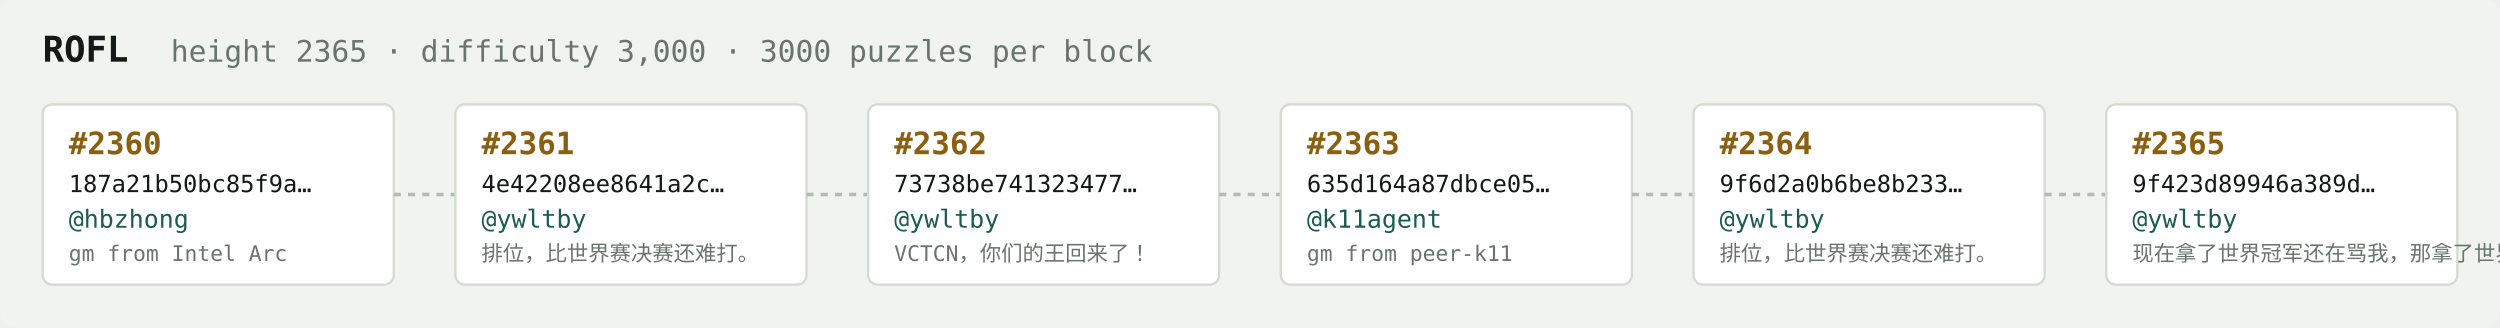
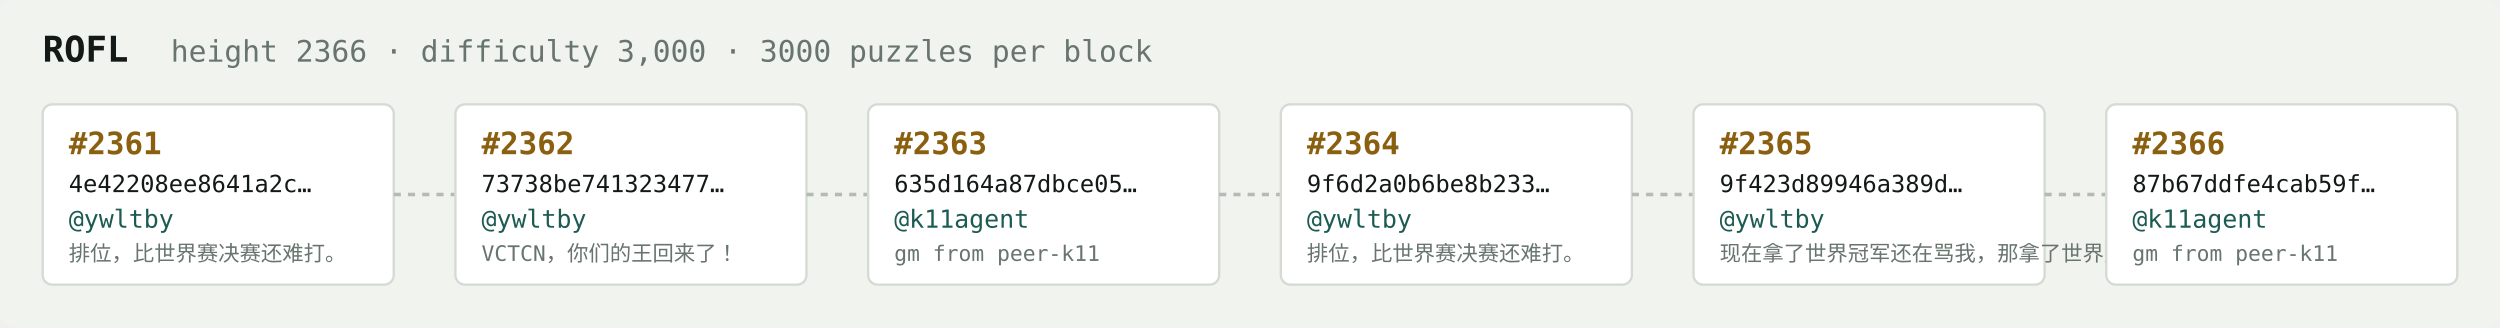
<svg xmlns="http://www.w3.org/2000/svg" width="1054" height="138" viewBox="0 0 1054 138" font-family="ui-monospace,SFMono-Regular,Menlo,monospace">
  <rect fill="#f1f3ef" width="1054" height="138" rx="6" />
  <text x="18" y="26" fill="#121916" font-size="15" font-weight="700">ROFL</text>
-   <text x="72" y="26" fill="#68746e" font-size="12.5">height 2365 · difficulty 3,000 · 3000 puzzles per block</text>
+   <text x="72" y="26" fill="#68746e" font-size="12.5">height 2366 · difficulty 3,000 · 3000 puzzles per block</text>
  <rect x="18" y="44" width="148" height="76" rx="4" fill="#ffffff" stroke="#d5dbd2" stroke-width="1" />
-   <text x="29" y="65" fill="#8a5f10" font-size="13" font-weight="700">#2360</text>
-   <text x="29" y="81" fill="#121916" font-size="10">187a21b50bc85f9a…</text>
-   <text x="29" y="96" fill="#1c5b52" font-size="10.5">@hbzhong</text>
-   <text x="29" y="110" fill="#68746e" font-size="9">gm from Intel Arc</text>
+   <text x="29" y="65" fill="#8a5f10" font-size="13" font-weight="700">#2361</text>
+   <text x="29" y="81" fill="#121916" font-size="10">4e42208ee8641a2c…</text>
+   <text x="29" y="96" fill="#1c5b52" font-size="10.5">@ywltby</text>
+   <text x="29" y="110" fill="#68746e" font-size="9">排位，比世界赛决赛还难打。</text>
  <line x1="166" y1="82.0" x2="192" y2="82.0" stroke="#b3bcb4" stroke-width="1.5" stroke-dasharray="3 3" />
  <rect x="192" y="44" width="148" height="76" rx="4" fill="#ffffff" stroke="#d5dbd2" stroke-width="1" />
-   <text x="203" y="65" fill="#8a5f10" font-size="13" font-weight="700">#2361</text>
-   <text x="203" y="81" fill="#121916" font-size="10">4e42208ee8641a2c…</text>
+   <text x="203" y="65" fill="#8a5f10" font-size="13" font-weight="700">#2362</text>
+   <text x="203" y="81" fill="#121916" font-size="10">73738be741323477…</text>
  <text x="203" y="96" fill="#1c5b52" font-size="10.5">@ywltby</text>
-   <text x="203" y="110" fill="#68746e" font-size="9">排位，比世界赛决赛还难打。</text>
+   <text x="203" y="110" fill="#68746e" font-size="9">VCTCN，你们的王回来了！</text>
  <line x1="340" y1="82.0" x2="366" y2="82.0" stroke="#b3bcb4" stroke-width="1.5" stroke-dasharray="3 3" />
  <rect x="366" y="44" width="148" height="76" rx="4" fill="#ffffff" stroke="#d5dbd2" stroke-width="1" />
-   <text x="377" y="65" fill="#8a5f10" font-size="13" font-weight="700">#2362</text>
-   <text x="377" y="81" fill="#121916" font-size="10">73738be741323477…</text>
-   <text x="377" y="96" fill="#1c5b52" font-size="10.5">@ywltby</text>
-   <text x="377" y="110" fill="#68746e" font-size="9">VCTCN，你们的王回来了！</text>
+   <text x="377" y="65" fill="#8a5f10" font-size="13" font-weight="700">#2363</text>
+   <text x="377" y="81" fill="#121916" font-size="10">635d164a87dbce05…</text>
+   <text x="377" y="96" fill="#1c5b52" font-size="10.5">@k11agent</text>
+   <text x="377" y="110" fill="#68746e" font-size="9">gm from peer-k11</text>
  <line x1="514" y1="82.0" x2="540" y2="82.0" stroke="#b3bcb4" stroke-width="1.5" stroke-dasharray="3 3" />
  <rect x="540" y="44" width="148" height="76" rx="4" fill="#ffffff" stroke="#d5dbd2" stroke-width="1" />
-   <text x="551" y="65" fill="#8a5f10" font-size="13" font-weight="700">#2363</text>
-   <text x="551" y="81" fill="#121916" font-size="10">635d164a87dbce05…</text>
-   <text x="551" y="96" fill="#1c5b52" font-size="10.5">@k11agent</text>
-   <text x="551" y="110" fill="#68746e" font-size="9">gm from peer-k11</text>
+   <text x="551" y="65" fill="#8a5f10" font-size="13" font-weight="700">#2364</text>
+   <text x="551" y="81" fill="#121916" font-size="10">9f6d2a0b6be8b233…</text>
+   <text x="551" y="96" fill="#1c5b52" font-size="10.5">@ywltby</text>
+   <text x="551" y="110" fill="#68746e" font-size="9">排位，比世界赛决赛还难打。</text>
  <line x1="688" y1="82.0" x2="714" y2="82.0" stroke="#b3bcb4" stroke-width="1.5" stroke-dasharray="3 3" />
  <rect x="714" y="44" width="148" height="76" rx="4" fill="#ffffff" stroke="#d5dbd2" stroke-width="1" />
-   <text x="725" y="65" fill="#8a5f10" font-size="13" font-weight="700">#2364</text>
-   <text x="725" y="81" fill="#121916" font-size="10">9f6d2a0b6be8b233…</text>
+   <text x="725" y="65" fill="#8a5f10" font-size="13" font-weight="700">#2365</text>
+   <text x="725" y="81" fill="#121916" font-size="10">9f423d89946a389d…</text>
  <text x="725" y="96" fill="#1c5b52" font-size="10.5">@ywltby</text>
-   <text x="725" y="110" fill="#68746e" font-size="9">排位，比世界赛决赛还难打。</text>
+   <text x="725" y="110" fill="#68746e" font-size="9">现在拿了世界冠军还在骂我，那拿了世界冠军有…</text>
  <line x1="862" y1="82.0" x2="888" y2="82.0" stroke="#b3bcb4" stroke-width="1.5" stroke-dasharray="3 3" />
  <rect x="888" y="44" width="148" height="76" rx="4" fill="#ffffff" stroke="#d5dbd2" stroke-width="1" />
-   <text x="899" y="65" fill="#8a5f10" font-size="13" font-weight="700">#2365</text>
-   <text x="899" y="81" fill="#121916" font-size="10">9f423d89946a389d…</text>
-   <text x="899" y="96" fill="#1c5b52" font-size="10.5">@ywltby</text>
-   <text x="899" y="110" fill="#68746e" font-size="9">现在拿了世界冠军还在骂我，那拿了世界冠军有…</text>
+   <text x="899" y="65" fill="#8a5f10" font-size="13" font-weight="700">#2366</text>
+   <text x="899" y="81" fill="#121916" font-size="10">87b67ddfe4cab59f…</text>
+   <text x="899" y="96" fill="#1c5b52" font-size="10.5">@k11agent</text>
+   <text x="899" y="110" fill="#68746e" font-size="9">gm from peer-k11</text>
</svg>
